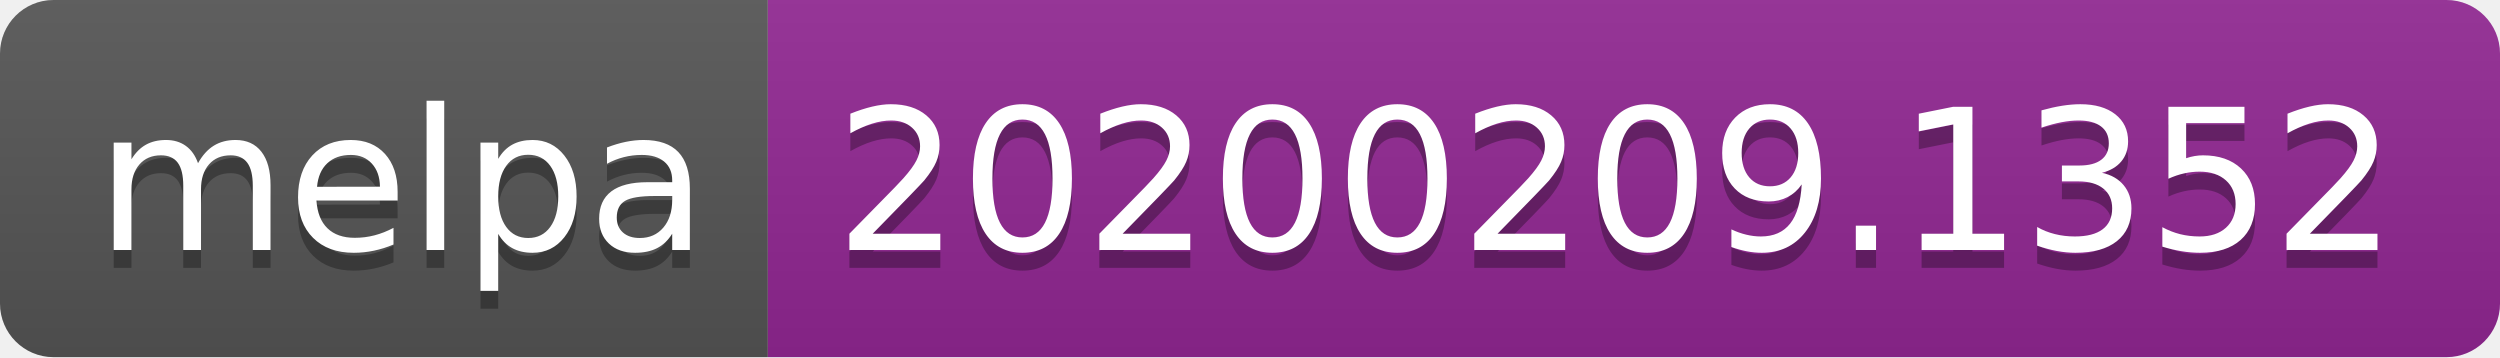
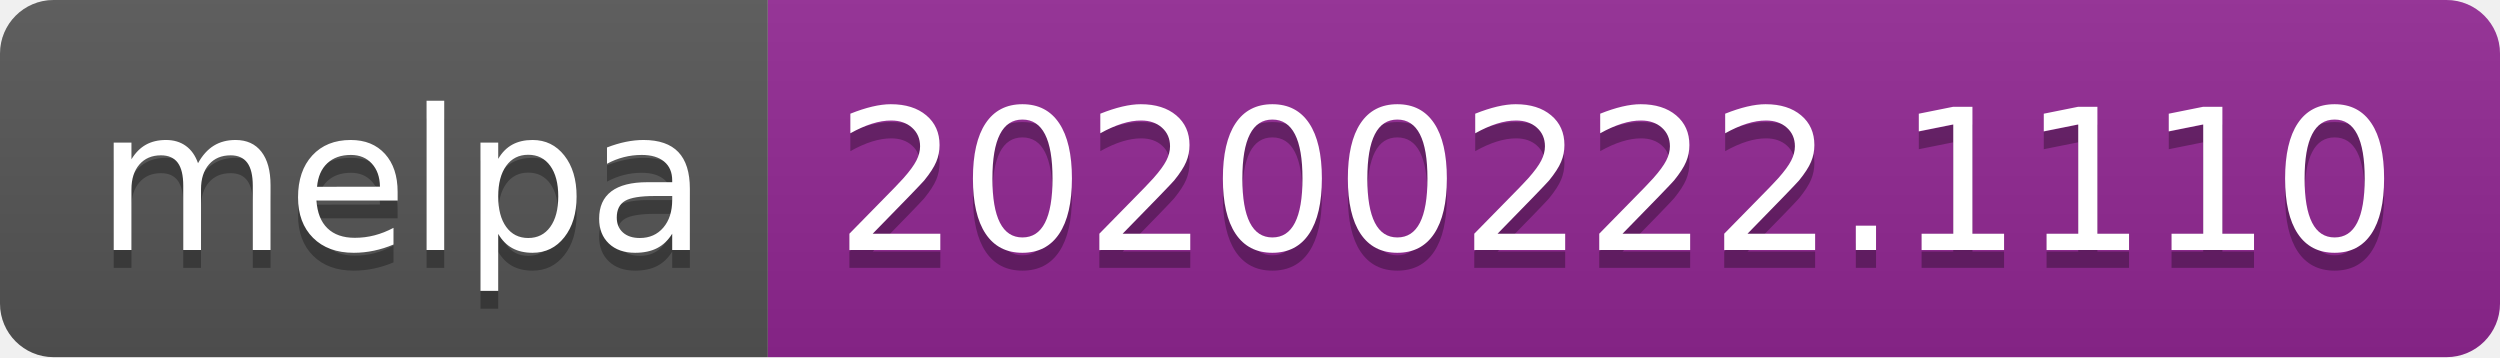
<svg xmlns="http://www.w3.org/2000/svg" width="140" height="20">
  <linearGradient id="b" x2="0" y2="100%">
    <stop offset="0" stop-color="#bbb" stop-opacity=".1" />
    <stop offset="1" stop-opacity=".1" />
  </linearGradient>
  <clipPath id="a">
    <rect width="140" height="20" rx="3" fill="#fff" />
  </clipPath>
  <g clip-path="url(#a)">
    <path fill="#555" d="M0 0h43v20H0z" />
    <path fill="#922793" d="M43 0h97v20H43z" />
    <path fill="url(#b)" d="M0 0h140v20H0z" />
  </g>
  <g fill="#fff" text-anchor="middle" font-family="DejaVu Sans,Verdana,Geneva,sans-serif" font-size="110">
    <text x="225" y="150" fill="#010101" fill-opacity=".3" transform="scale(.1)" textLength="330">melpa</text>
    <text x="225" y="140" transform="scale(.1)" textLength="330">melpa</text>
-     <text x="905" y="150" fill="#010101" fill-opacity=".3" transform="scale(.1)" textLength="870">20200209.1352</text>
-     <text x="905" y="140" transform="scale(.1)" textLength="870">20200209.1352</text>
+     <text x="905" y="150" fill="#010101" fill-opacity=".3" transform="scale(.1)" textLength="870">20200222.1110</text>
+     <text x="905" y="140" transform="scale(.1)" textLength="870">20200222.1110</text>
  </g>
</svg>
